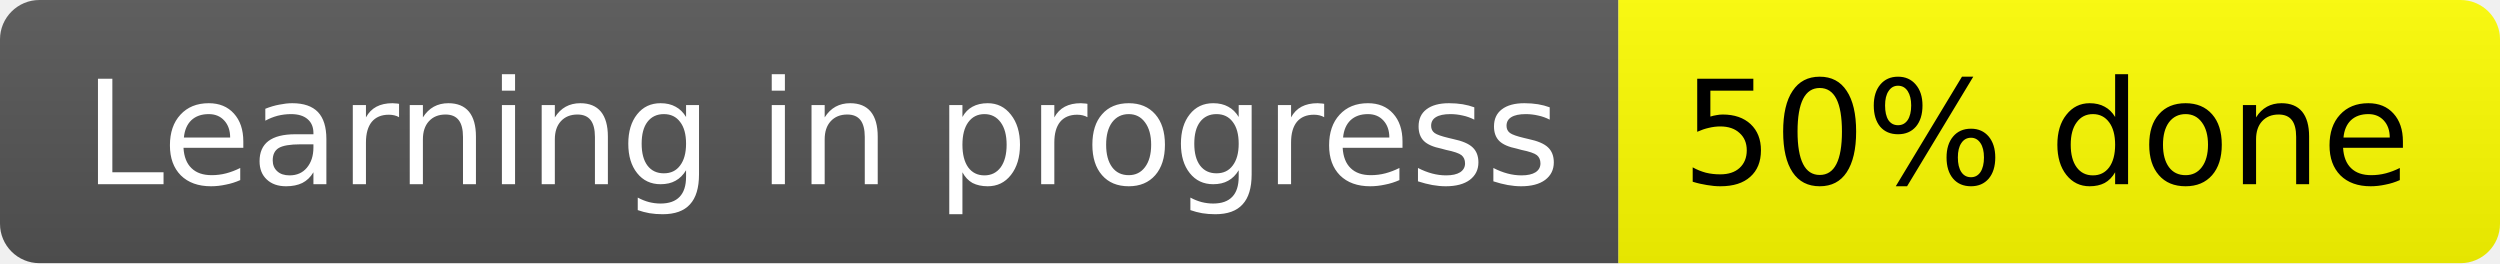
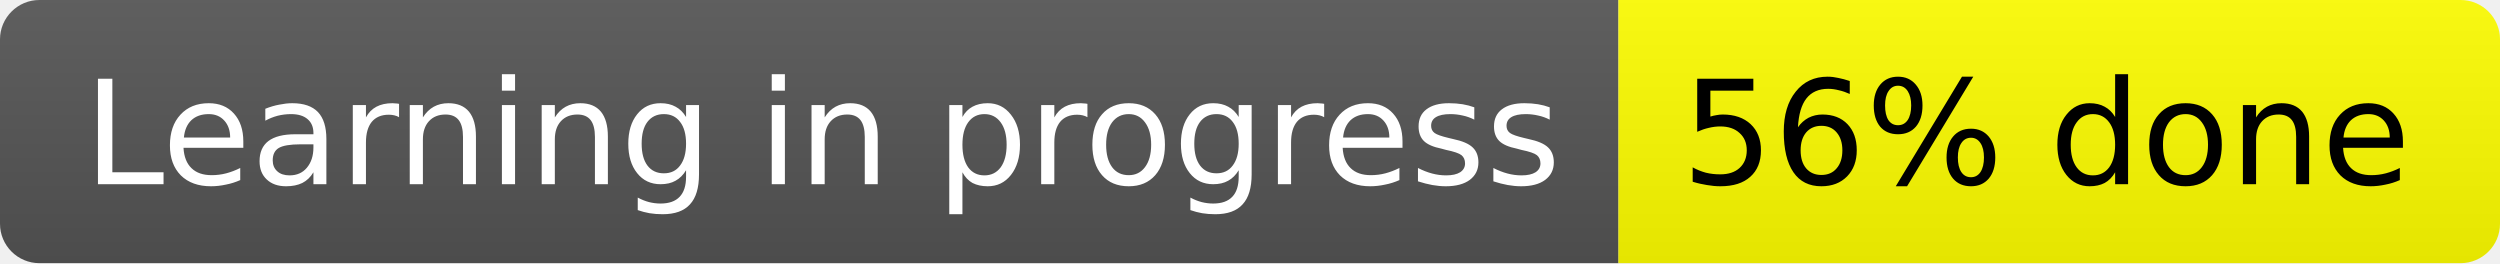
<svg xmlns="http://www.w3.org/2000/svg" width="190" height="20" role="img" aria-label="Learning in progress: 22% done">
  <linearGradient id="s" x2="0" y2="100%">
    <stop offset="0" stop-color="#bbb" stop-opacity=".1" />
    <stop offset="1" stop-opacity="0.1" />
  </linearGradient>
  <clipPath id="r">
    <rect width="190" height="20" rx="3" fill="#fff" />
  </clipPath>
  <g clip-path="url(#r)">
    <rect width="123" height="20" fill="#555" />
    <rect x="123" width="67" height="20" fill="yellow" />
    <rect width="190" height="20" fill="url(#s)" />
  </g>
  <g fill="#fff" text-anchor="middle" font-family="Verdana,Geneva,DejaVu Sans,sans-serif" text-rendering="geometricPrecision" font-size="11">
    <text x="62.5" y="14">Learning in progress</text>
-     <text x="155.5" y="14" fill="black">50% done</text>
+     <text x="155.5" y="14" fill="black">56% done</text>
  </g>
</svg>
